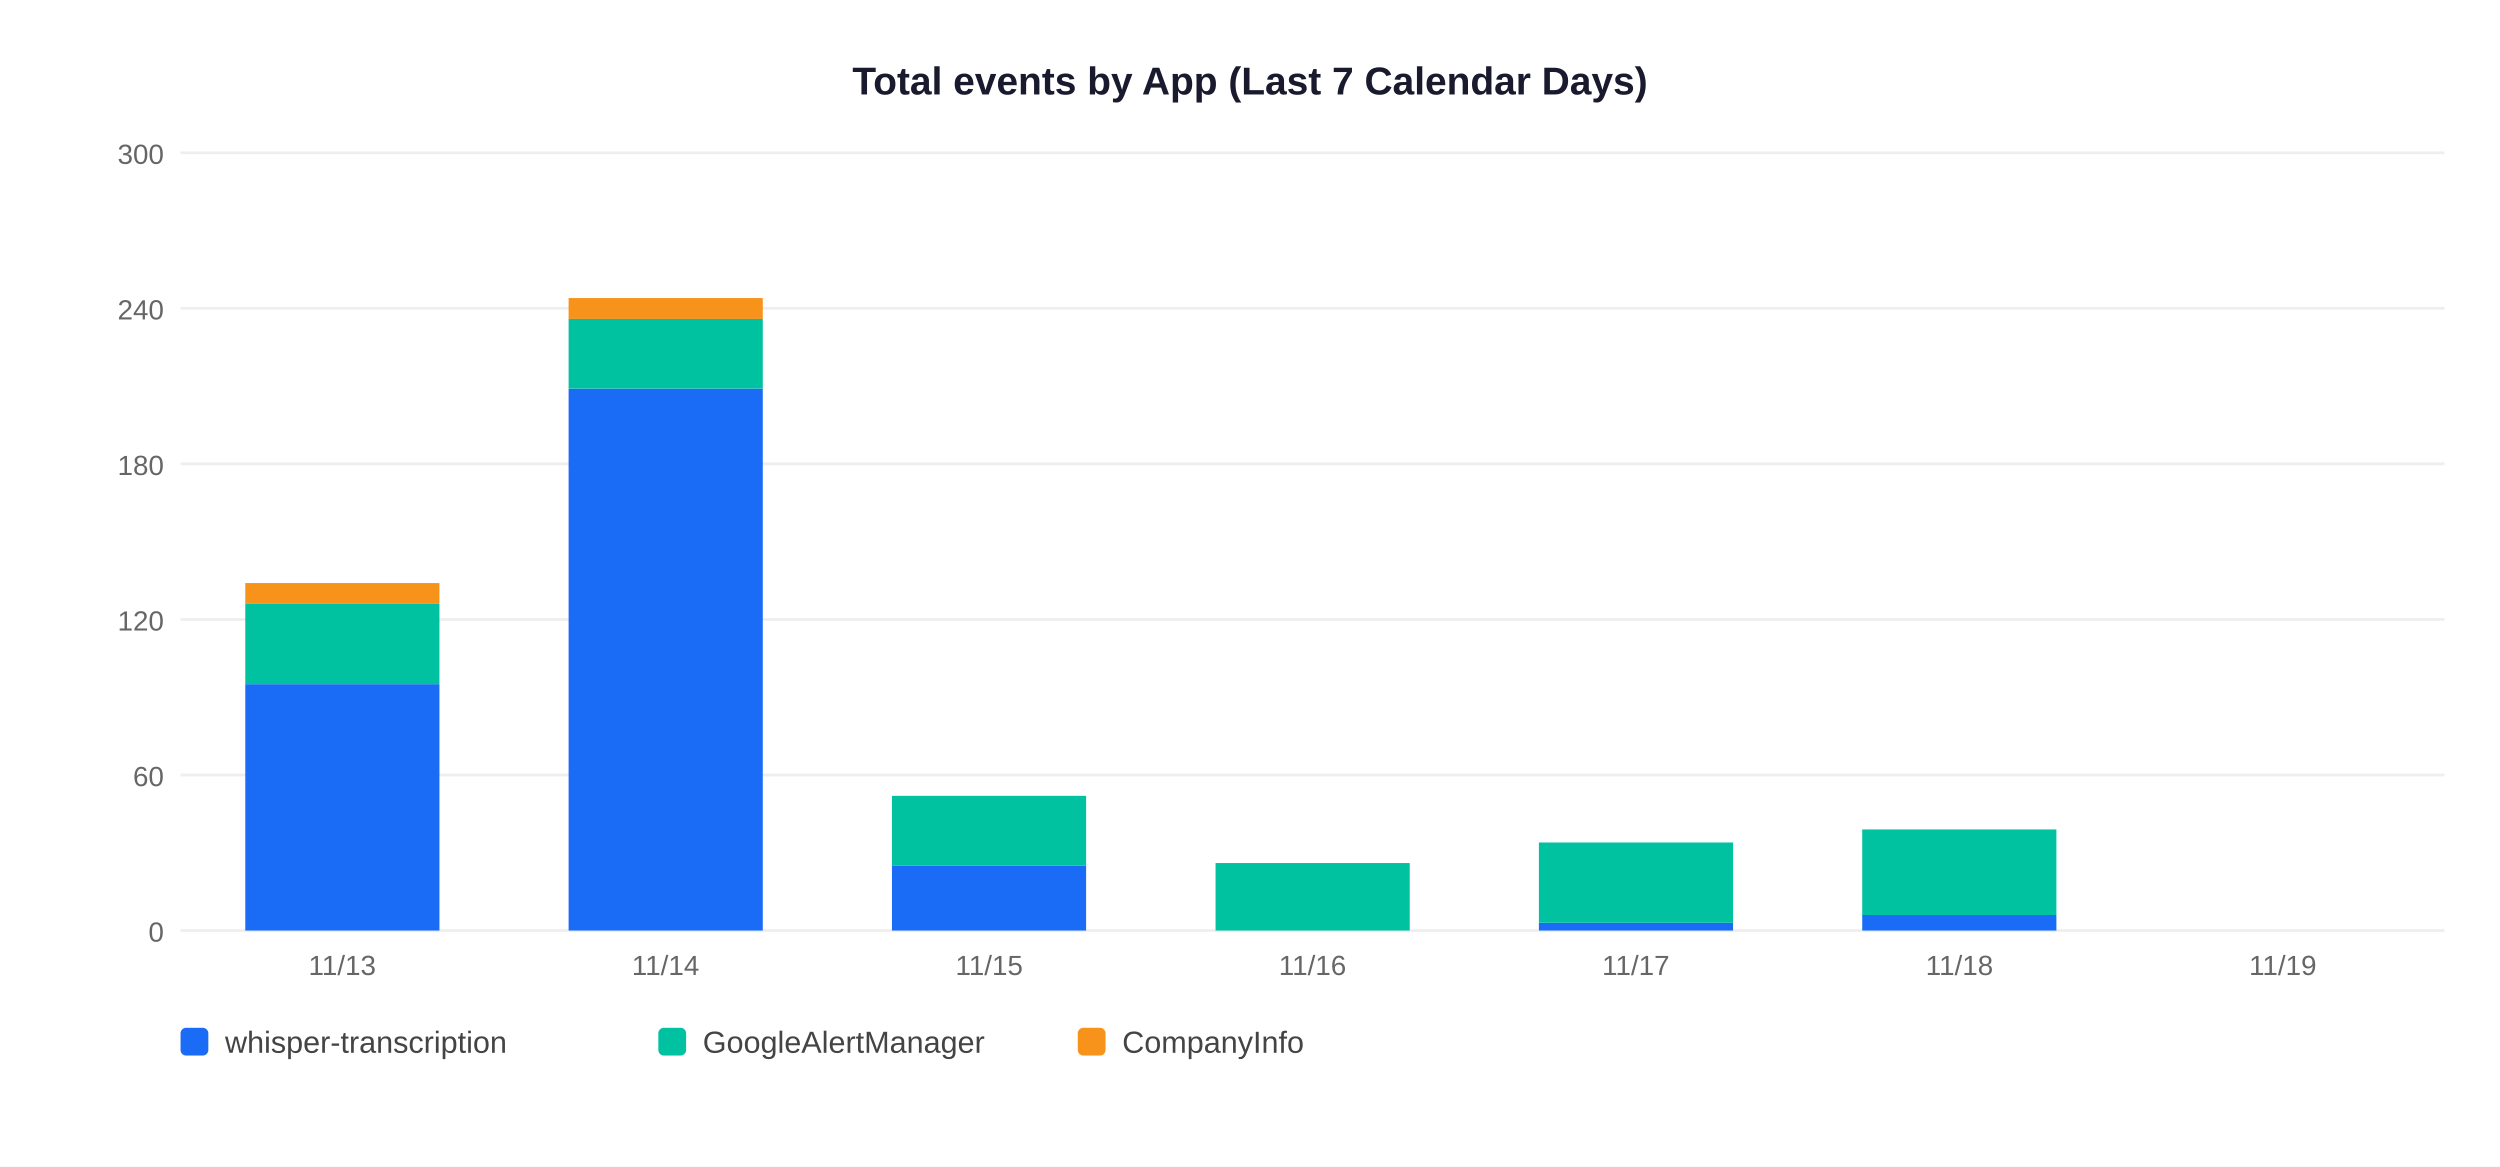
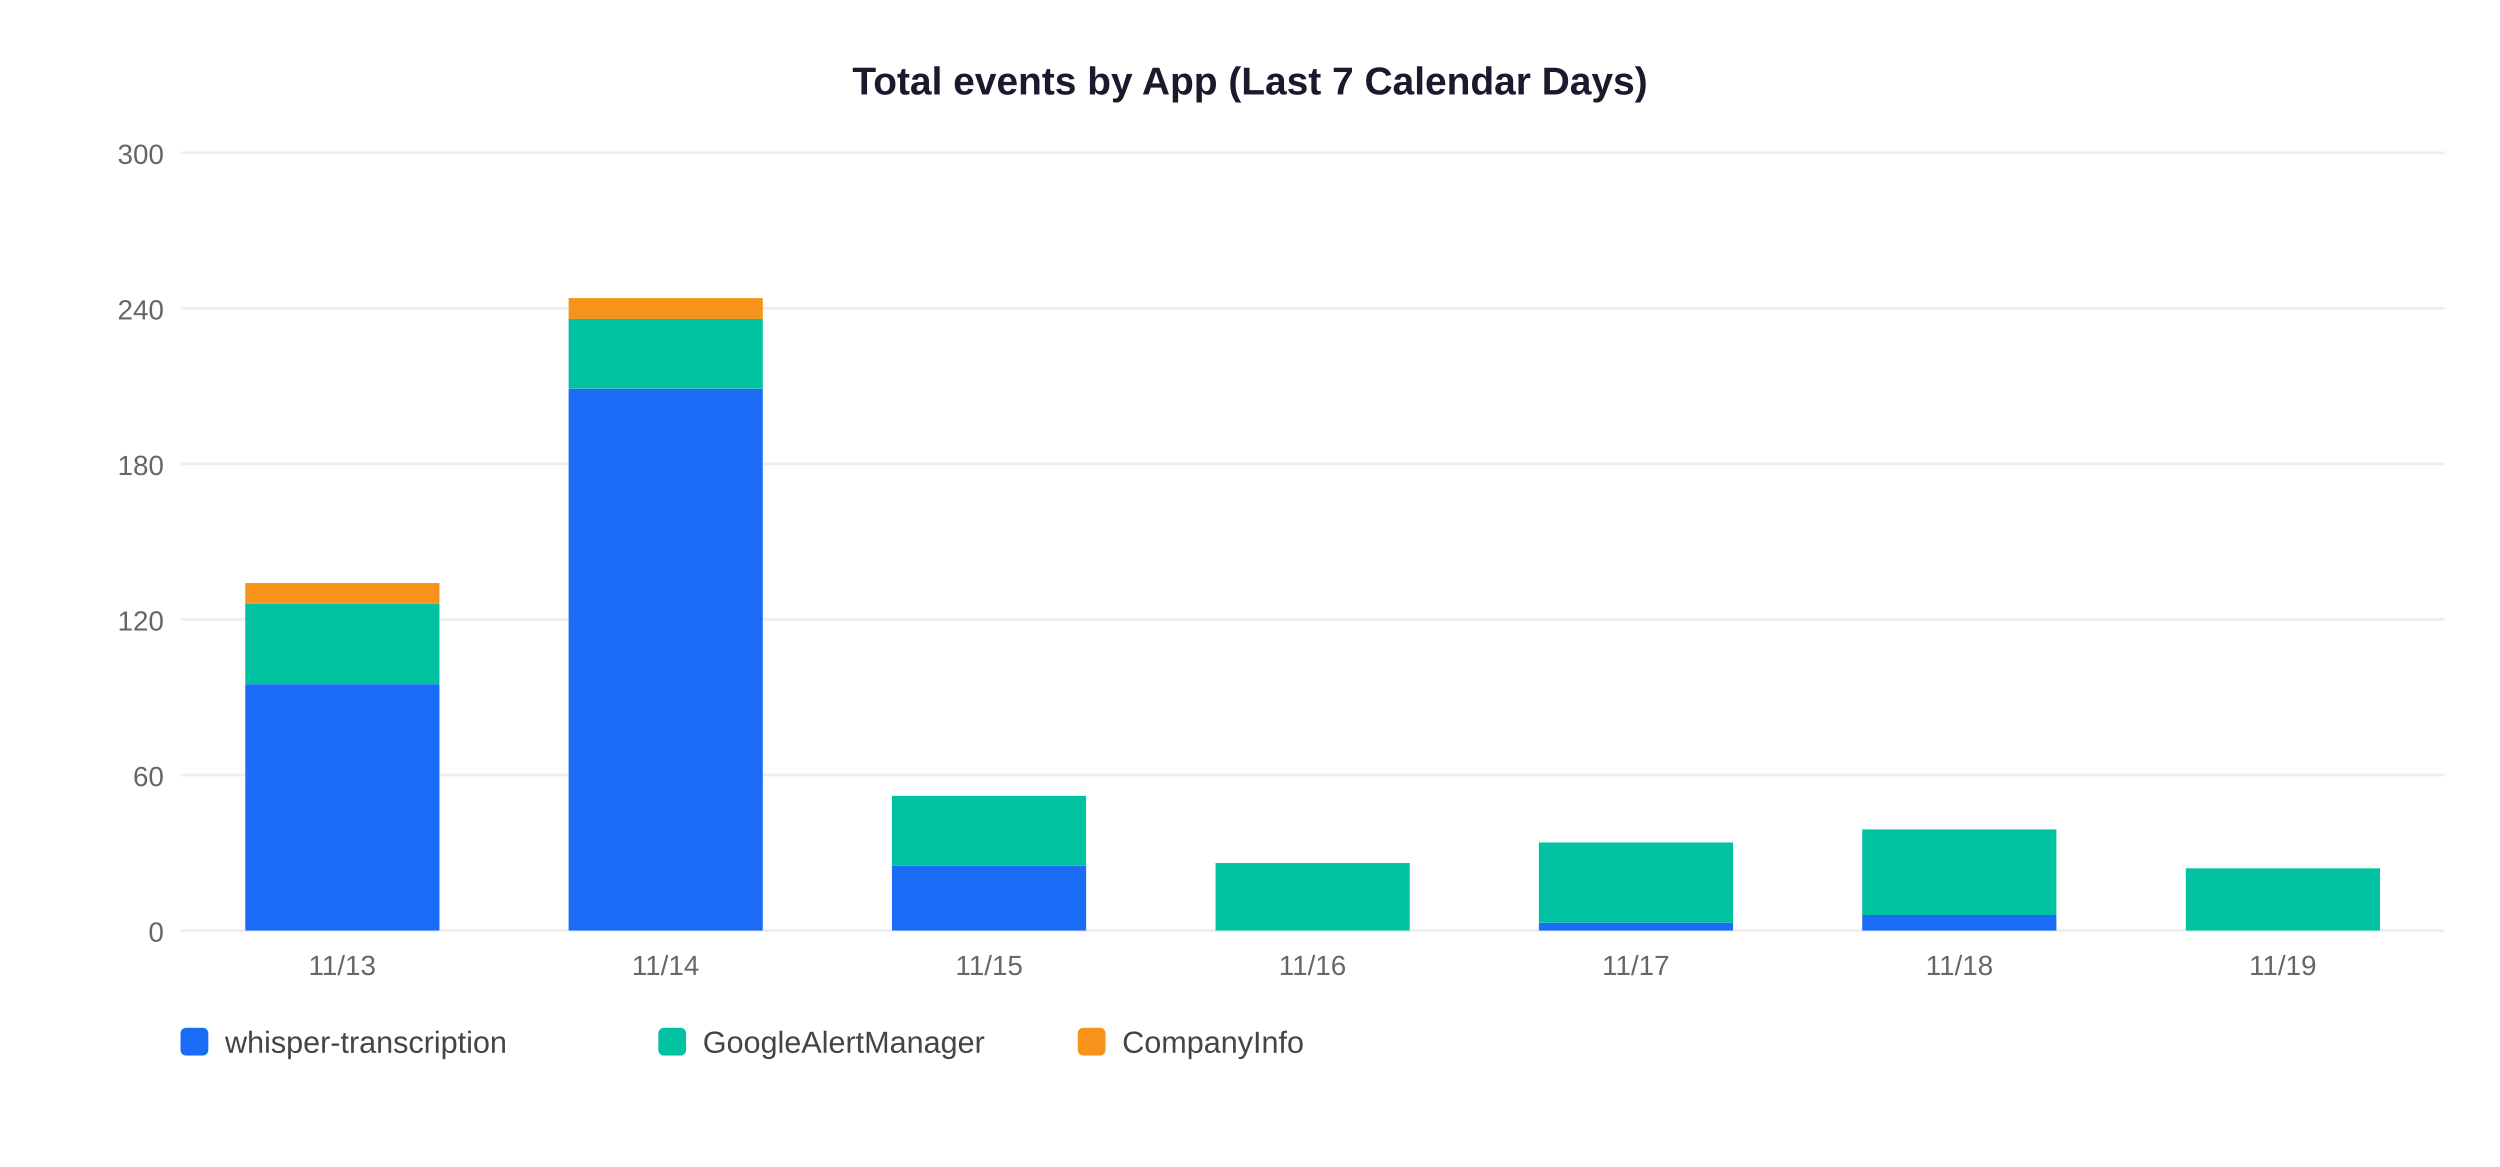
<svg xmlns="http://www.w3.org/2000/svg" width="900" height="420">
  <rect width="900" height="420" fill="white" />
  <text x="450" y="34" text-anchor="middle" font-size="14" font-weight="bold" font-family="Arial,sans-serif" fill="#1a1a2e">Total events by App (Last 7 Calendar Days)</text>
  <line x1="65" y1="335" x2="880" y2="335" stroke="#EEEEEE" stroke-width="1" />
  <text x="59" y="339" text-anchor="end" font-size="10" font-family="Arial,sans-serif" fill="#666">0</text>
  <line x1="65" y1="279" x2="880" y2="279" stroke="#EEEEEE" stroke-width="1" />
  <text x="59" y="283" text-anchor="end" font-size="10" font-family="Arial,sans-serif" fill="#666">60</text>
  <line x1="65" y1="223" x2="880" y2="223" stroke="#EEEEEE" stroke-width="1" />
  <text x="59" y="227" text-anchor="end" font-size="10" font-family="Arial,sans-serif" fill="#666">120</text>
  <line x1="65" y1="167" x2="880" y2="167" stroke="#EEEEEE" stroke-width="1" />
  <text x="59" y="171" text-anchor="end" font-size="10" font-family="Arial,sans-serif" fill="#666">180</text>
  <line x1="65" y1="111" x2="880" y2="111" stroke="#EEEEEE" stroke-width="1" />
  <text x="59" y="115" text-anchor="end" font-size="10" font-family="Arial,sans-serif" fill="#666">240</text>
  <line x1="65" y1="55" x2="880" y2="55" stroke="#EEEEEE" stroke-width="1" />
  <text x="59" y="59" text-anchor="end" font-size="10" font-family="Arial,sans-serif" fill="#666">300</text>
  <rect x="88.3" y="246.3" width="69.9" height="88.7" fill="#1A6CF7" />
  <rect x="88.3" y="217.4" width="69.9" height="28.9" fill="#00C2A0" />
  <rect x="88.3" y="209.9" width="69.9" height="7.5" fill="#F7931A" />
  <text x="123.2" y="351" text-anchor="middle" font-size="10" font-family="Arial,sans-serif" fill="#666">11/13</text>
  <rect x="204.7" y="139.9" width="69.9" height="195.1" fill="#1A6CF7" />
  <rect x="204.7" y="114.7" width="69.9" height="25.2" fill="#00C2A0" />
  <rect x="204.7" y="107.3" width="69.9" height="7.5" fill="#F7931A" />
  <text x="239.6" y="351" text-anchor="middle" font-size="10" font-family="Arial,sans-serif" fill="#666">11/14</text>
  <rect x="321.1" y="311.7" width="69.9" height="23.3" fill="#1A6CF7" />
  <rect x="321.1" y="286.5" width="69.9" height="25.2" fill="#00C2A0" />
  <text x="356.1" y="351" text-anchor="middle" font-size="10" font-family="Arial,sans-serif" fill="#666">11/15</text>
  <rect x="437.6" y="310.7" width="69.9" height="24.3" fill="#00C2A0" />
  <text x="472.5" y="351" text-anchor="middle" font-size="10" font-family="Arial,sans-serif" fill="#666">11/16</text>
  <rect x="554.0" y="332.2" width="69.9" height="2.8" fill="#1A6CF7" />
  <rect x="554.0" y="303.3" width="69.9" height="28.9" fill="#00C2A0" />
  <text x="588.9" y="351" text-anchor="middle" font-size="10" font-family="Arial,sans-serif" fill="#666">11/17</text>
  <rect x="670.4" y="329.4" width="69.9" height="5.6" fill="#1A6CF7" />
  <rect x="670.4" y="298.6" width="69.9" height="30.8" fill="#00C2A0" />
  <text x="705.4" y="351" text-anchor="middle" font-size="10" font-family="Arial,sans-serif" fill="#666">11/18</text>
+   <rect x="786.9" y="312.6" width="69.9" height="22.4" fill="#00C2A0" />
  <text x="821.8" y="351" text-anchor="middle" font-size="10" font-family="Arial,sans-serif" fill="#666">11/19</text>
  <rect x="65" y="370" width="10" height="10" rx="2" fill="#1A6CF7" />
  <text x="81" y="379" font-size="11" font-family="Arial,sans-serif" fill="#444">whisper-transcription</text>
  <rect x="237" y="370" width="10" height="10" rx="2" fill="#00C2A0" />
  <text x="253" y="379" font-size="11" font-family="Arial,sans-serif" fill="#444">GoogleAlertManager</text>
  <rect x="388" y="370" width="10" height="10" rx="2" fill="#F7931A" />
  <text x="404" y="379" font-size="11" font-family="Arial,sans-serif" fill="#444">CompanyInfo</text>
</svg>
